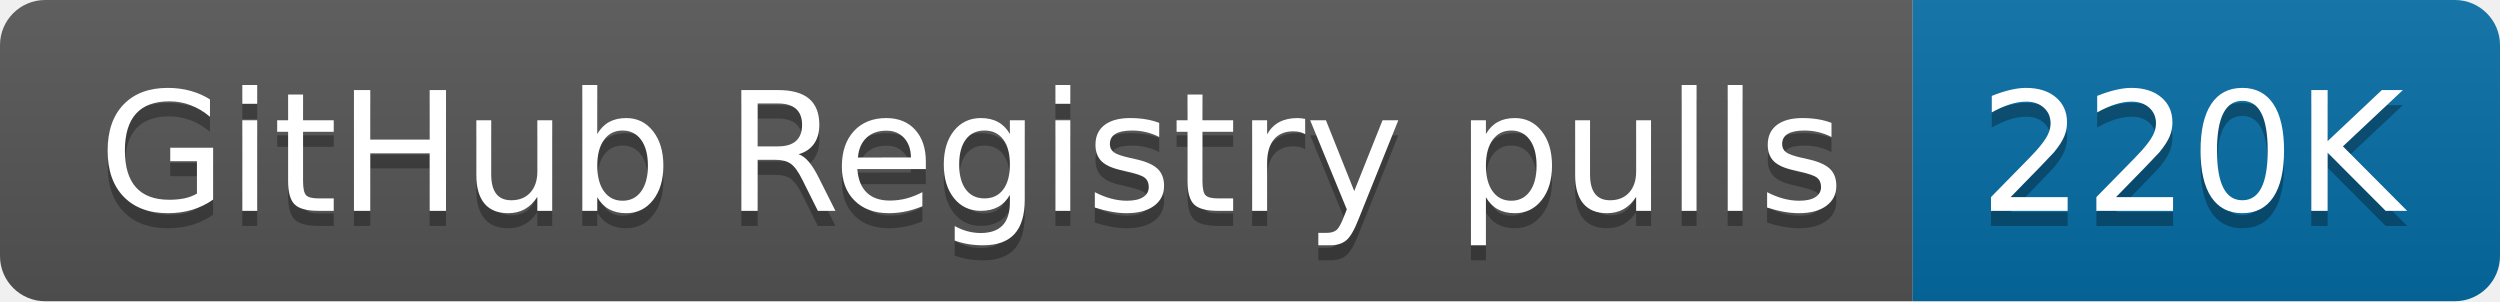
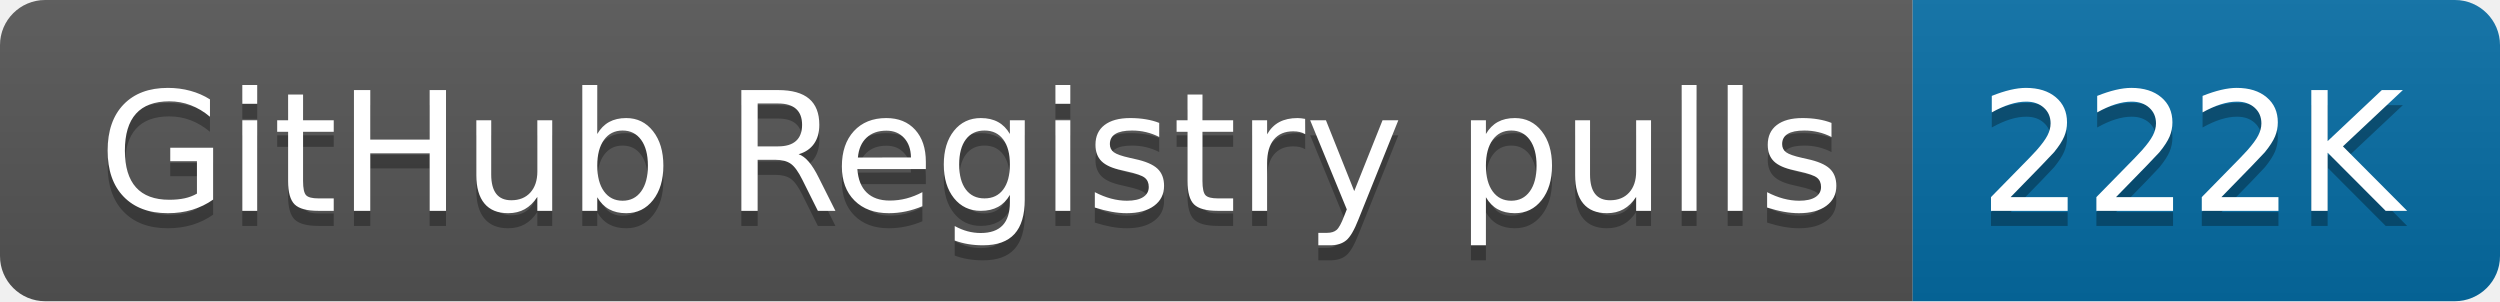
- <svg xmlns="http://www.w3.org/2000/svg" width="166" height="20" role="img" aria-label="GitHub Registry pulls: 220K">
+ <svg xmlns="http://www.w3.org/2000/svg" width="166" height="20" role="img" aria-label="GitHub Registry pulls: 222K">
  <linearGradient id="s" x2="0" y2="100%">
    <stop offset="0" stop-color="#bbb" stop-opacity=".1" />
    <stop offset="1" stop-opacity=".1" />
  </linearGradient>
  <clipPath id="r">
    <rect width="166" height="20" rx="3" fill="#fff" />
  </clipPath>
  <g clip-path="url(#r)">
    <rect width="127" height="20" fill="#555" />
    <rect x="127" width="39" height="20" fill="#066da5" />
    <rect width="166" height="20" fill="url(#s)" />
  </g>
  <g fill="#fff" text-anchor="middle" font-family="Verdana,Geneva,DejaVu Sans,sans-serif" text-rendering="geometricPrecision" font-size="110">
    <text aria-hidden="true" x="645" y="150" fill="#010101" fill-opacity=".3" transform="scale(.1)" textLength="1170">GitHub Registry pulls</text>
    <text x="645" y="140" transform="scale(.1)" fill="#fff" textLength="1170">GitHub Registry pulls</text>
-     <text aria-hidden="true" x="1455" y="150" fill="#010101" fill-opacity=".3" transform="scale(.1)" textLength="290">220K</text>
-     <text x="1455" y="140" transform="scale(.1)" fill="#fff" textLength="290">220K</text>
+     <text aria-hidden="true" x="1455" y="150" fill="#010101" fill-opacity=".3" transform="scale(.1)" textLength="290">222K</text>
+     <text x="1455" y="140" transform="scale(.1)" fill="#fff" textLength="290">222K</text>
  </g>
</svg>
